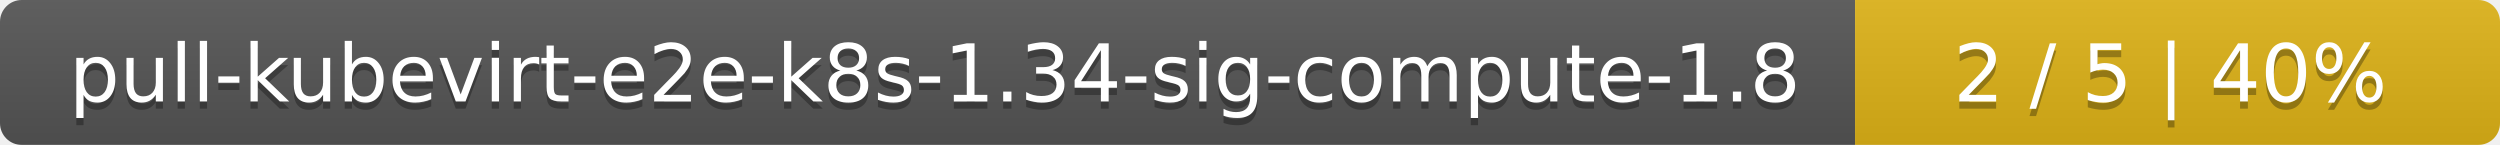
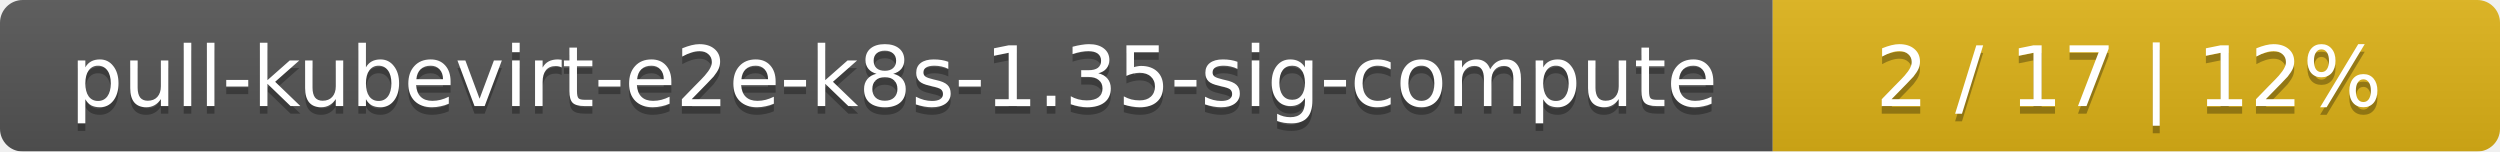
- <svg xmlns="http://www.w3.org/2000/svg" width="345" height="20">
+ <svg xmlns="http://www.w3.org/2000/svg" width="330" height="20">
  <linearGradient id="smooth" x2="0" y2="100%">
    <stop offset="0" stop-color="#bbb" stop-opacity=".1" />
    <stop offset="1" stop-opacity=".1" />
  </linearGradient>
  <mask id="round">
-     <rect width="345" height="20" rx="3" fill="#fff" />
+     <rect width="330" height="20" rx="3" fill="#fff" />
  </mask>
  <g mask="url(#round)">
-     <rect width="256" height="20" fill="#555" />
-     <rect x="256" width="89" height="20" fill="#dfb317" />
-     <rect width="345" height="20" fill="url(#smooth)" />
+     <rect width="234" height="20" fill="#555" />
+     <rect x="234" width="96" height="20" fill="#dfb317" />
+     <rect width="330" height="20" fill="url(#smooth)" />
  </g>
  <g fill="#fff" text-anchor="middle" font-family="DejaVu Sans,Verdana,Geneva,sans-serif" font-size="11">
-     <text x="129" y="15" fill="#010101" fill-opacity=".3">pull-kubevirt-e2e-k8s-1.34-sig-compute-1.8</text>
-     <text x="129" y="14">pull-kubevirt-e2e-k8s-1.34-sig-compute-1.8</text>
-     <text x="299.5" y="15" fill="#010101" fill-opacity=".3">2 / 5    |    40%</text>
-     <text x="299.5" y="14">2 / 5    |    40%</text>
+     <text x="118" y="15" fill="#010101" fill-opacity=".3">pull-kubevirt-e2e-k8s-1.35-sig-compute</text>
+     <text x="118" y="14">pull-kubevirt-e2e-k8s-1.35-sig-compute</text>
+     <text x="281" y="15" fill="#010101" fill-opacity=".3">2 / 17    |    12%</text>
+     <text x="281" y="14">2 / 17    |    12%</text>
  </g>
</svg>
